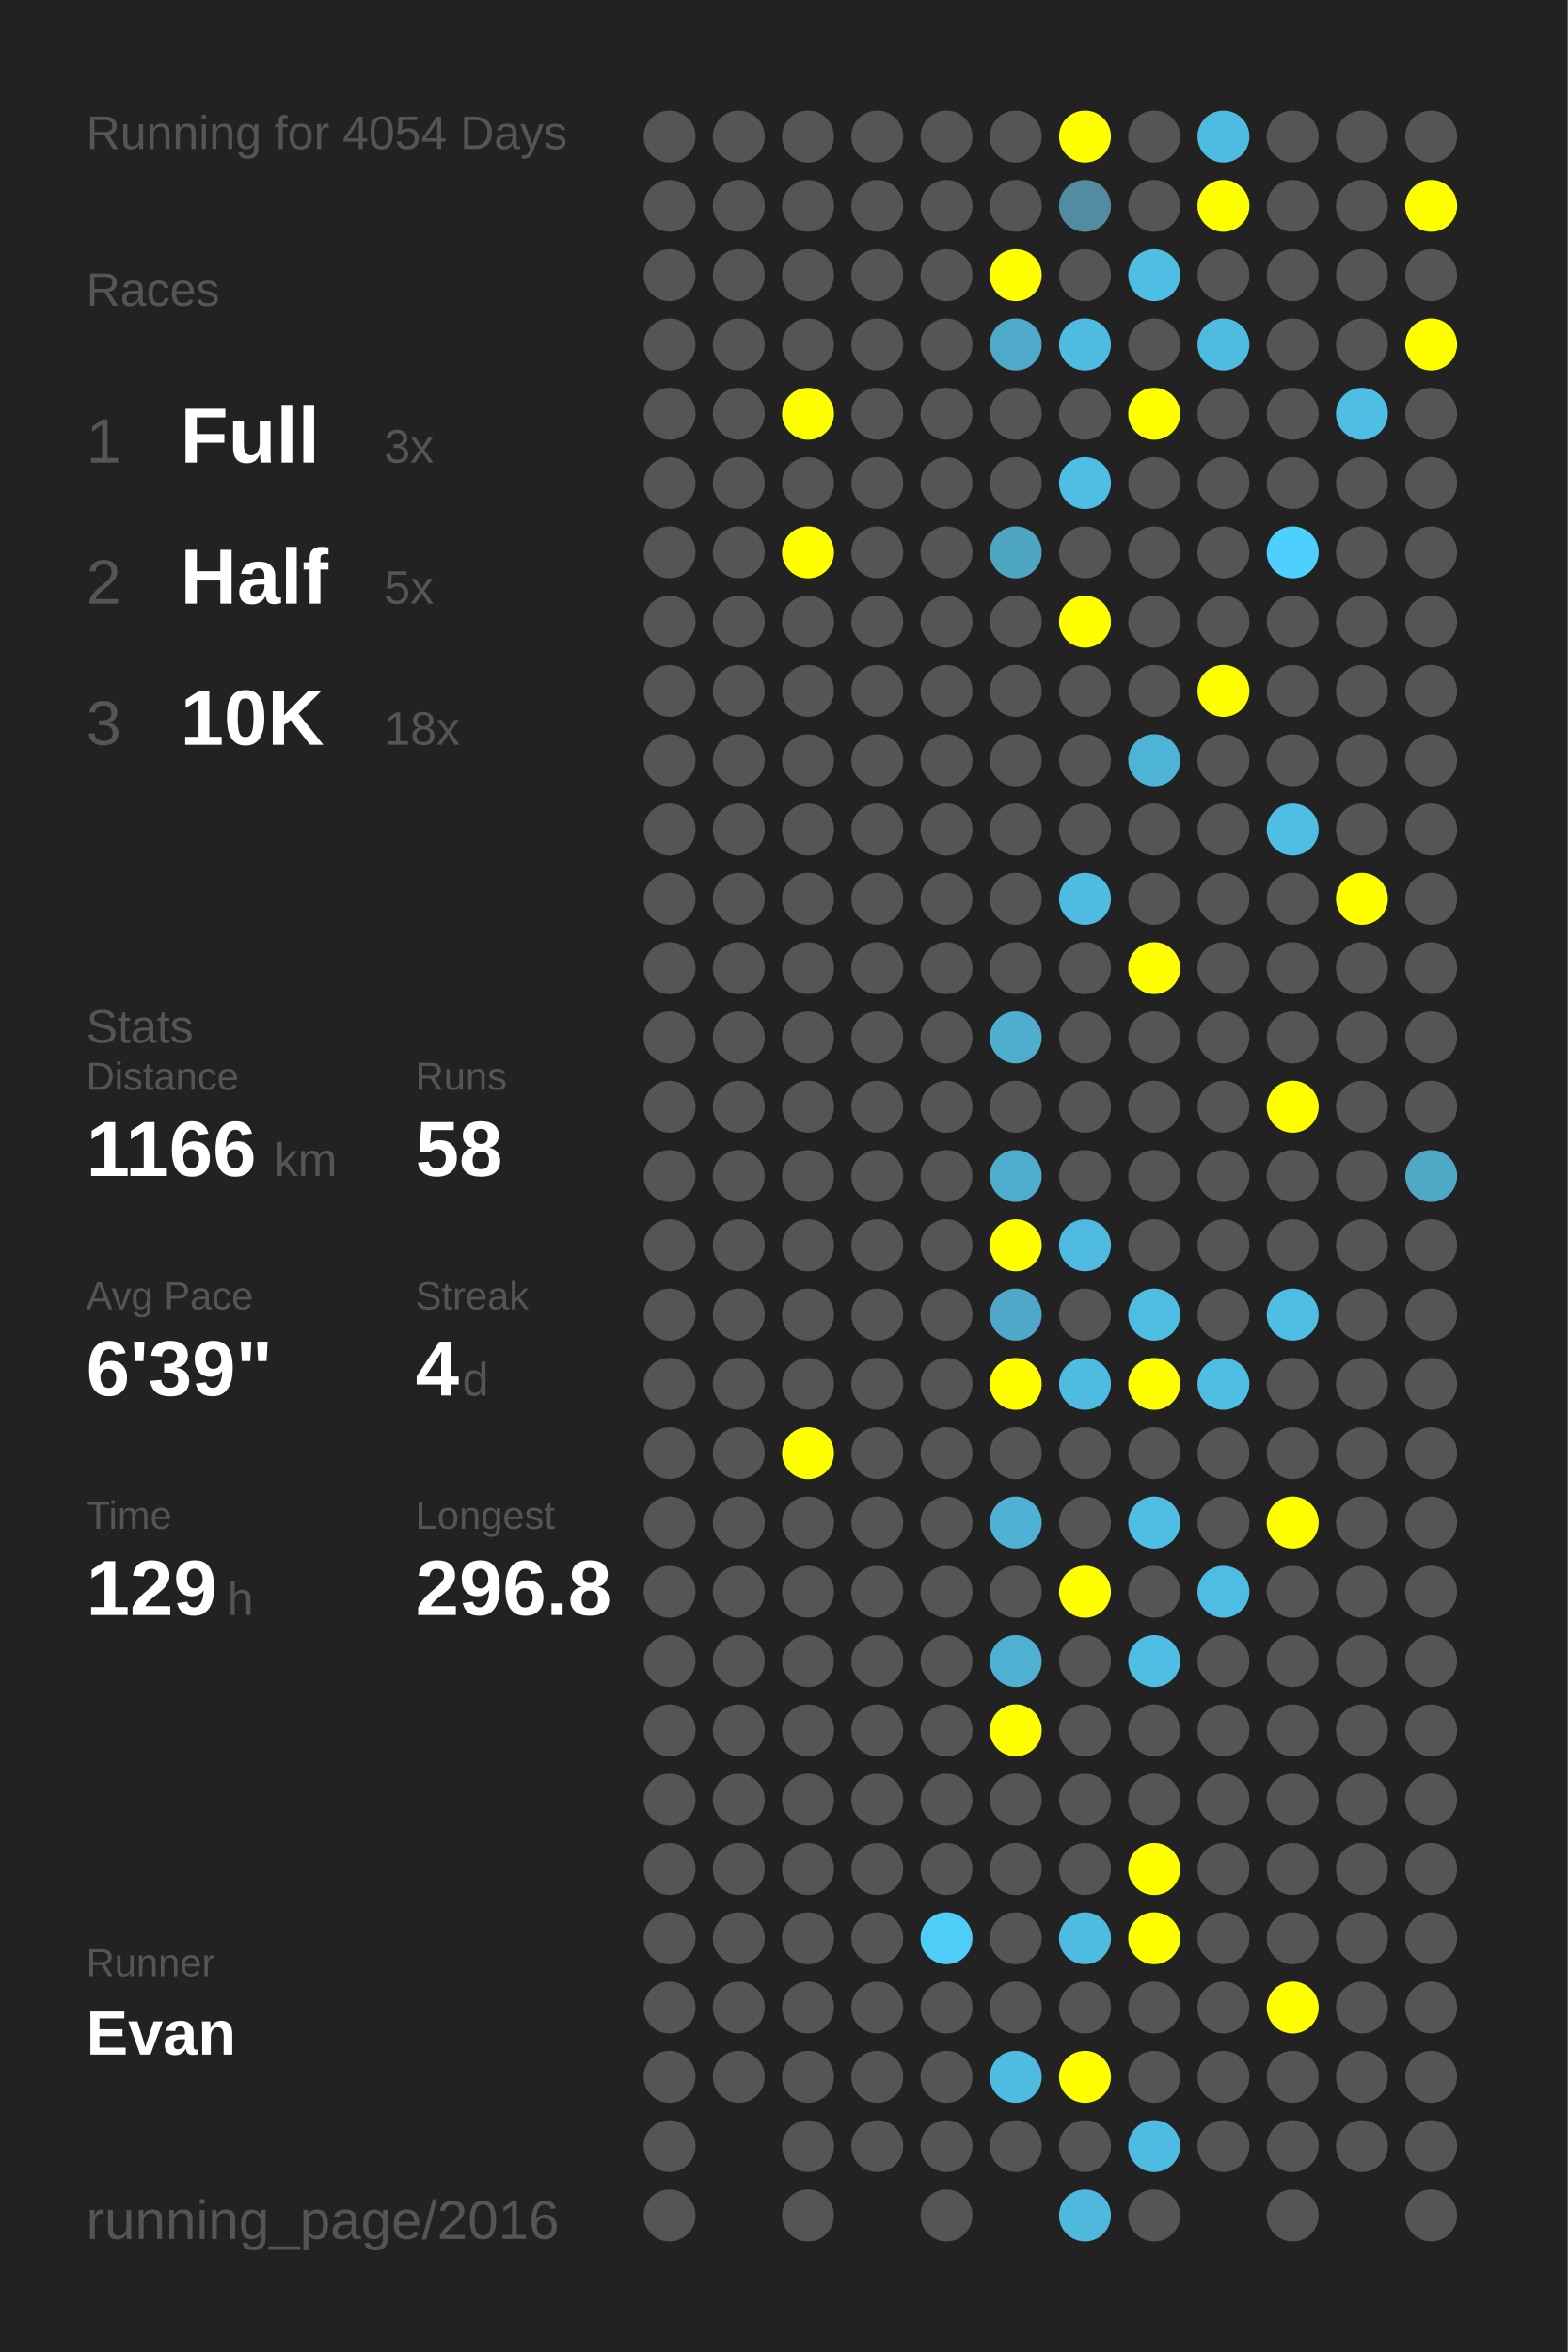
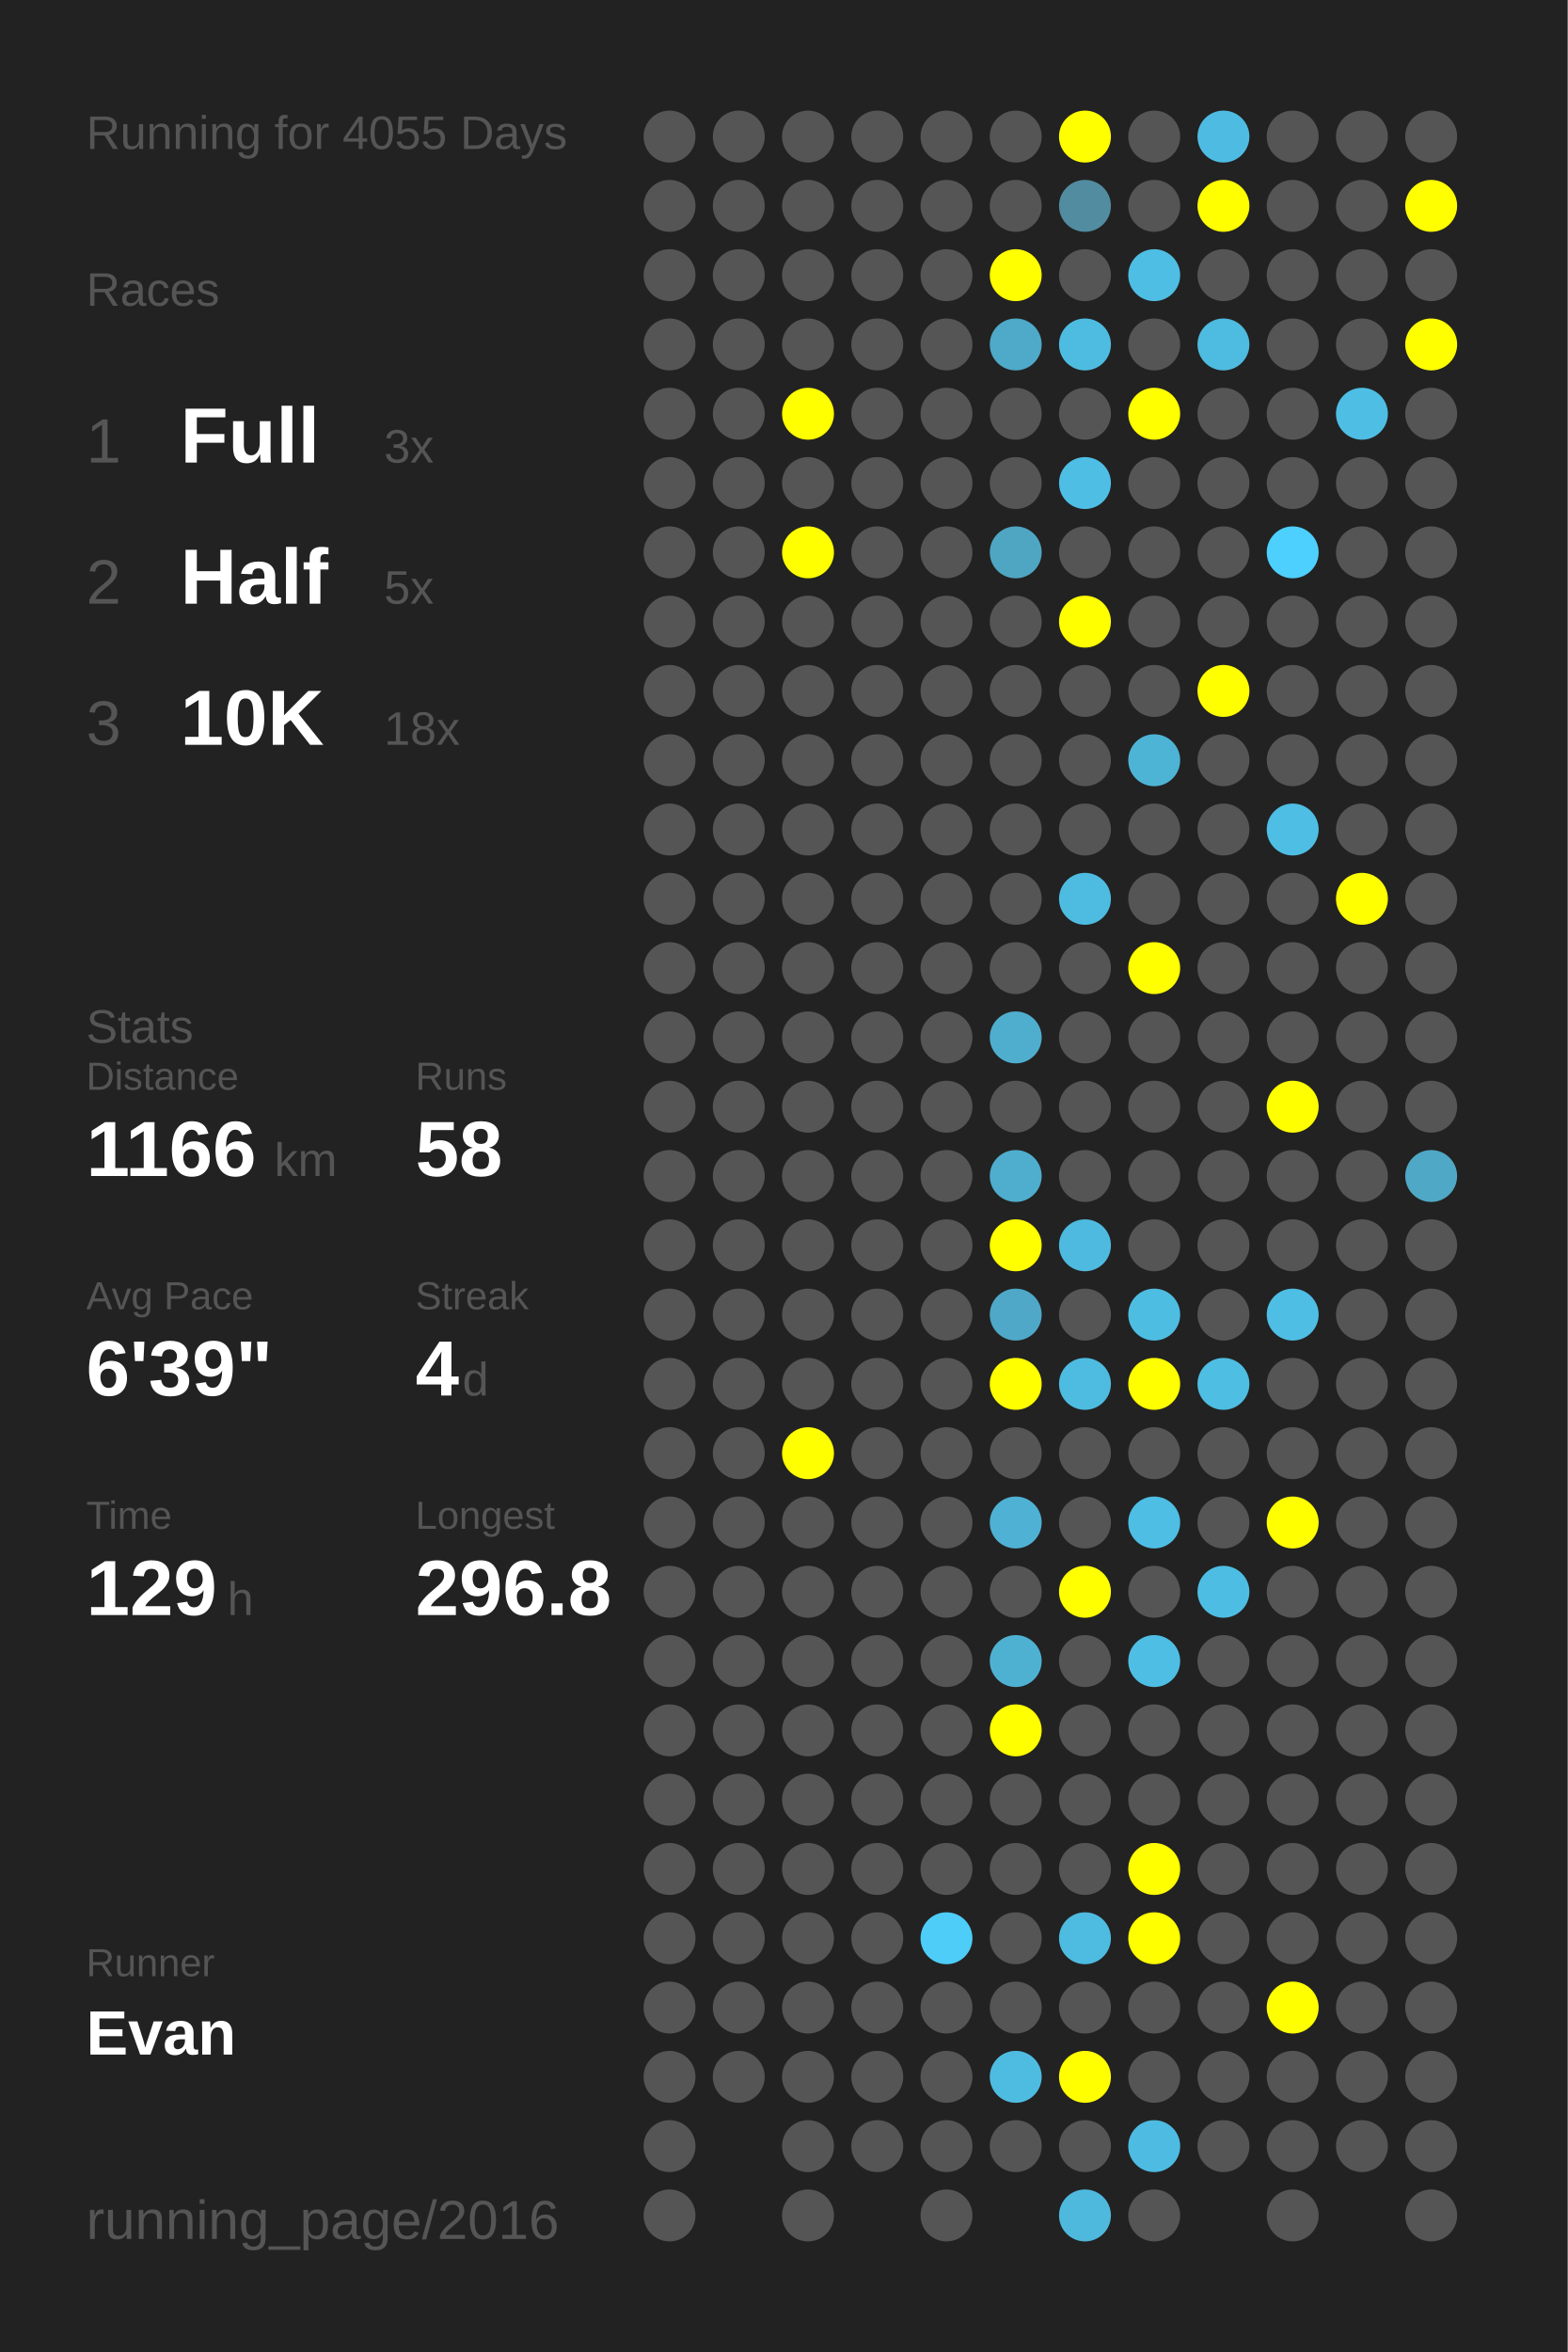
<svg xmlns="http://www.w3.org/2000/svg" baseProfile="full" height="300mm" version="1.1" viewBox="0,0,200,300" width="200mm">
  <defs />
  <rect fill="#222222" height="300" width="200" x="0" y="0" />
-   <text fill="#555555" style="font-size:6px; font-family:Arial;" x="11" y="19">Running for 4054 Days</text>
+   <text fill="#555555" style="font-size:6px; font-family:Arial;" x="11" y="19">Running for 4055 Days</text>
  <text fill="#555555" style="font-size:6px; font-family:Arial;" x="11" y="39">Races</text>
  <text fill="#555555" style="font-size:8px; font-family:Arial;" x="11" y="59">1</text>
  <text fill="#FFFFFF" style="font-size:10px; font-family:Arial; font-weight:bold;" x="23" y="59">Full</text>
  <text fill="#555555" style="font-size:6px; font-family:Arial;" x="49" y="59">3x</text>
  <text fill="#555555" style="font-size:8px; font-family:Arial;" x="11" y="77">2</text>
  <text fill="#FFFFFF" style="font-size:10px; font-family:Arial; font-weight:bold;" x="23" y="77">Half</text>
  <text fill="#555555" style="font-size:6px; font-family:Arial;" x="49" y="77">5x</text>
  <text fill="#555555" style="font-size:8px; font-family:Arial;" x="11" y="95">3</text>
  <text fill="#FFFFFF" style="font-size:10px; font-family:Arial; font-weight:bold;" x="23" y="95">10K</text>
  <text fill="#555555" style="font-size:6px; font-family:Arial;" x="49" y="95">18x</text>
  <text fill="#555555" style="font-size:6px; font-family:Arial;" x="11" y="133">Stats</text>
  <text fill="#555555" style="font-size:5px; font-family:Arial;" x="11" y="139">Distance</text>
  <text fill="#FFFFFF" style="font-size:10px; font-family:Arial; font-weight:bold;" x="11" y="150">1166</text>
  <text fill="#555555" style="font-size:6px; font-family:Arial;" x="35" y="150">km</text>
  <text fill="#555555" style="font-size:5px; font-family:Arial;" x="53" y="139">Runs</text>
  <text fill="#FFFFFF" style="font-size:10px; font-family:Arial; font-weight:bold;" x="53" y="150">58</text>
  <text fill="#555555" style="font-size:5px; font-family:Arial;" x="11" y="167">Avg Pace</text>
  <text fill="#FFFFFF" style="font-size:10px; font-family:Arial; font-weight:bold;" x="11" y="178">6'39"</text>
  <text fill="#555555" style="font-size:5px; font-family:Arial;" x="53" y="167">Streak</text>
  <text fill="#FFFFFF" style="font-size:10px; font-family:Arial; font-weight:bold;" x="53" y="178">4</text>
  <text fill="#555555" style="font-size:6px; font-family:Arial;" x="59" y="178">d</text>
  <text fill="#555555" style="font-size:5px; font-family:Arial;" x="11" y="195">Time</text>
  <text fill="#FFFFFF" style="font-size:10px; font-family:Arial; font-weight:bold;" x="11" y="206">129</text>
  <text fill="#555555" style="font-size:6px; font-family:Arial;" x="29" y="206">h</text>
  <text fill="#555555" style="font-size:5px; font-family:Arial;" x="53" y="195">Longest</text>
  <text fill="#FFFFFF" style="font-size:10px; font-family:Arial; font-weight:bold;" x="53" y="206">296.8</text>
  <text fill="#555555" style="font-size:5px; font-family:Arial;" x="11" y="252.065">Runner</text>
  <text fill="#FFFFFF" style="font-size:8px; font-family:Arial; font-weight:bold;" x="11" y="262.065">Evan</text>
  <text fill="#555555" style="font-size:7px; font-family:Arial;" x="11" y="285.581">running_page/2016</text>
  <circle cx="85.417" cy="17.419" fill="#555555" r="3.312" />
  <circle cx="85.417" cy="26.258" fill="#555555" r="3.312" />
  <circle cx="85.417" cy="35.097" fill="#555555" r="3.312" />
  <circle cx="85.417" cy="43.935" fill="#555555" r="3.312" />
  <circle cx="85.417" cy="52.774" fill="#555555" r="3.312" />
  <circle cx="85.417" cy="61.613" fill="#555555" r="3.312" />
  <circle cx="85.417" cy="70.452" fill="#555555" r="3.312" />
  <circle cx="85.417" cy="79.29" fill="#555555" r="3.312" />
  <circle cx="85.417" cy="88.129" fill="#555555" r="3.312" />
  <circle cx="85.417" cy="96.968" fill="#555555" r="3.312" />
  <circle cx="85.417" cy="105.806" fill="#555555" r="3.312" />
  <circle cx="85.417" cy="114.645" fill="#555555" r="3.312" />
  <circle cx="85.417" cy="123.484" fill="#555555" r="3.312" />
  <circle cx="85.417" cy="132.323" fill="#555555" r="3.312" />
  <circle cx="85.417" cy="141.161" fill="#555555" r="3.312" />
  <circle cx="85.417" cy="150" fill="#555555" r="3.312" />
  <circle cx="85.417" cy="158.839" fill="#555555" r="3.312" />
  <circle cx="85.417" cy="167.677" fill="#555555" r="3.312" />
  <circle cx="85.417" cy="176.516" fill="#555555" r="3.312" />
  <circle cx="85.417" cy="185.355" fill="#555555" r="3.312" />
  <circle cx="85.417" cy="194.194" fill="#555555" r="3.312" />
  <circle cx="85.417" cy="203.032" fill="#555555" r="3.312" />
  <circle cx="85.417" cy="211.871" fill="#555555" r="3.312" />
  <circle cx="85.417" cy="220.71" fill="#555555" r="3.312" />
  <circle cx="85.417" cy="229.548" fill="#555555" r="3.312" />
  <circle cx="85.417" cy="238.387" fill="#555555" r="3.312" />
  <circle cx="85.417" cy="247.226" fill="#555555" r="3.312" />
  <circle cx="85.417" cy="256.065" fill="#555555" r="3.312" />
  <circle cx="85.417" cy="264.903" fill="#555555" r="3.312" />
  <circle cx="85.417" cy="273.742" fill="#555555" r="3.312" />
  <circle cx="85.417" cy="282.581" fill="#555555" r="3.312" />
  <circle cx="94.25" cy="17.419" fill="#555555" r="3.312" />
  <circle cx="94.25" cy="26.258" fill="#555555" r="3.312" />
  <circle cx="94.25" cy="35.097" fill="#555555" r="3.312" />
  <circle cx="94.25" cy="43.935" fill="#555555" r="3.312" />
  <circle cx="94.25" cy="52.774" fill="#555555" r="3.312" />
  <circle cx="94.25" cy="61.613" fill="#555555" r="3.312" />
  <circle cx="94.25" cy="70.452" fill="#555555" r="3.312" />
  <circle cx="94.25" cy="79.29" fill="#555555" r="3.312" />
  <circle cx="94.25" cy="88.129" fill="#555555" r="3.312" />
  <circle cx="94.25" cy="96.968" fill="#555555" r="3.312" />
  <circle cx="94.25" cy="105.806" fill="#555555" r="3.312" />
  <circle cx="94.25" cy="114.645" fill="#555555" r="3.312" />
  <circle cx="94.25" cy="123.484" fill="#555555" r="3.312" />
  <circle cx="94.25" cy="132.323" fill="#555555" r="3.312" />
  <circle cx="94.25" cy="141.161" fill="#555555" r="3.312" />
  <circle cx="94.25" cy="150" fill="#555555" r="3.312" />
  <circle cx="94.25" cy="158.839" fill="#555555" r="3.312" />
  <circle cx="94.25" cy="167.677" fill="#555555" r="3.312" />
  <circle cx="94.25" cy="176.516" fill="#555555" r="3.312" />
  <circle cx="94.25" cy="185.355" fill="#555555" r="3.312" />
  <circle cx="94.25" cy="194.194" fill="#555555" r="3.312" />
  <circle cx="94.25" cy="203.032" fill="#555555" r="3.312" />
  <circle cx="94.25" cy="211.871" fill="#555555" r="3.312" />
  <circle cx="94.25" cy="220.71" fill="#555555" r="3.312" />
  <circle cx="94.25" cy="229.548" fill="#555555" r="3.312" />
  <circle cx="94.25" cy="238.387" fill="#555555" r="3.312" />
  <circle cx="94.25" cy="247.226" fill="#555555" r="3.312" />
  <circle cx="94.25" cy="256.065" fill="#555555" r="3.312" />
  <circle cx="94.25" cy="264.903" fill="#555555" r="3.312" />
  <circle cx="103.083" cy="17.419" fill="#555555" r="3.312" />
  <circle cx="103.083" cy="26.258" fill="#555555" r="3.312" />
  <circle cx="103.083" cy="35.097" fill="#555555" r="3.312" />
  <circle cx="103.083" cy="43.935" fill="#555555" r="3.312" />
  <circle cx="103.083" cy="52.774" fill="#FFFF00" r="3.312" />
  <circle cx="103.083" cy="61.613" fill="#555555" r="3.312" />
  <circle cx="103.083" cy="70.452" fill="#FFFF00" r="3.312" />
  <circle cx="103.083" cy="79.29" fill="#555555" r="3.312" />
  <circle cx="103.083" cy="88.129" fill="#555555" r="3.312" />
  <circle cx="103.083" cy="96.968" fill="#555555" r="3.312" />
  <circle cx="103.083" cy="105.806" fill="#555555" r="3.312" />
  <circle cx="103.083" cy="114.645" fill="#555555" r="3.312" />
  <circle cx="103.083" cy="123.484" fill="#555555" r="3.312" />
  <circle cx="103.083" cy="132.323" fill="#555555" r="3.312" />
  <circle cx="103.083" cy="141.161" fill="#555555" r="3.312" />
  <circle cx="103.083" cy="150" fill="#555555" r="3.312" />
  <circle cx="103.083" cy="158.839" fill="#555555" r="3.312" />
  <circle cx="103.083" cy="167.677" fill="#555555" r="3.312" />
  <circle cx="103.083" cy="176.516" fill="#555555" r="3.312" />
  <circle cx="103.083" cy="185.355" fill="#FFFF00" r="3.312" />
  <circle cx="103.083" cy="194.194" fill="#555555" r="3.312" />
  <circle cx="103.083" cy="203.032" fill="#555555" r="3.312" />
  <circle cx="103.083" cy="211.871" fill="#555555" r="3.312" />
  <circle cx="103.083" cy="220.71" fill="#555555" r="3.312" />
  <circle cx="103.083" cy="229.548" fill="#555555" r="3.312" />
  <circle cx="103.083" cy="238.387" fill="#555555" r="3.312" />
  <circle cx="103.083" cy="247.226" fill="#555555" r="3.312" />
  <circle cx="103.083" cy="256.065" fill="#555555" r="3.312" />
  <circle cx="103.083" cy="264.903" fill="#555555" r="3.312" />
  <circle cx="103.083" cy="273.742" fill="#555555" r="3.312" />
  <circle cx="103.083" cy="282.581" fill="#555555" r="3.312" />
  <circle cx="111.917" cy="17.419" fill="#555555" r="3.312" />
  <circle cx="111.917" cy="26.258" fill="#555555" r="3.312" />
  <circle cx="111.917" cy="35.097" fill="#555555" r="3.312" />
  <circle cx="111.917" cy="43.935" fill="#555555" r="3.312" />
  <circle cx="111.917" cy="52.774" fill="#555555" r="3.312" />
  <circle cx="111.917" cy="61.613" fill="#555555" r="3.312" />
  <circle cx="111.917" cy="70.452" fill="#555555" r="3.312" />
  <circle cx="111.917" cy="79.29" fill="#555555" r="3.312" />
  <circle cx="111.917" cy="88.129" fill="#555555" r="3.312" />
  <circle cx="111.917" cy="96.968" fill="#555555" r="3.312" />
  <circle cx="111.917" cy="105.806" fill="#555555" r="3.312" />
  <circle cx="111.917" cy="114.645" fill="#555555" r="3.312" />
  <circle cx="111.917" cy="123.484" fill="#555555" r="3.312" />
  <circle cx="111.917" cy="132.323" fill="#555555" r="3.312" />
  <circle cx="111.917" cy="141.161" fill="#555555" r="3.312" />
  <circle cx="111.917" cy="150" fill="#555555" r="3.312" />
  <circle cx="111.917" cy="158.839" fill="#555555" r="3.312" />
  <circle cx="111.917" cy="167.677" fill="#555555" r="3.312" />
  <circle cx="111.917" cy="176.516" fill="#555555" r="3.312" />
  <circle cx="111.917" cy="185.355" fill="#555555" r="3.312" />
  <circle cx="111.917" cy="194.194" fill="#555555" r="3.312" />
  <circle cx="111.917" cy="203.032" fill="#555555" r="3.312" />
  <circle cx="111.917" cy="211.871" fill="#555555" r="3.312" />
  <circle cx="111.917" cy="220.71" fill="#555555" r="3.312" />
  <circle cx="111.917" cy="229.548" fill="#555555" r="3.312" />
  <circle cx="111.917" cy="238.387" fill="#555555" r="3.312" />
  <circle cx="111.917" cy="247.226" fill="#555555" r="3.312" />
  <circle cx="111.917" cy="256.065" fill="#555555" r="3.312" />
  <circle cx="111.917" cy="264.903" fill="#555555" r="3.312" />
  <circle cx="111.917" cy="273.742" fill="#555555" r="3.312" />
  <circle cx="120.75" cy="17.419" fill="#555555" r="3.312" />
  <circle cx="120.75" cy="26.258" fill="#555555" r="3.312" />
  <circle cx="120.75" cy="35.097" fill="#555555" r="3.312" />
  <circle cx="120.75" cy="43.935" fill="#555555" r="3.312" />
  <circle cx="120.75" cy="52.774" fill="#555555" r="3.312" />
  <circle cx="120.75" cy="61.613" fill="#555555" r="3.312" />
  <circle cx="120.75" cy="70.452" fill="#555555" r="3.312" />
  <circle cx="120.75" cy="79.29" fill="#555555" r="3.312" />
  <circle cx="120.75" cy="88.129" fill="#555555" r="3.312" />
  <circle cx="120.75" cy="96.968" fill="#555555" r="3.312" />
  <circle cx="120.75" cy="105.806" fill="#555555" r="3.312" />
  <circle cx="120.75" cy="114.645" fill="#555555" r="3.312" />
  <circle cx="120.75" cy="123.484" fill="#555555" r="3.312" />
  <circle cx="120.75" cy="132.323" fill="#555555" r="3.312" />
  <circle cx="120.75" cy="141.161" fill="#555555" r="3.312" />
  <circle cx="120.75" cy="150" fill="#555555" r="3.312" />
  <circle cx="120.75" cy="158.839" fill="#555555" r="3.312" />
  <circle cx="120.75" cy="167.677" fill="#555555" r="3.312" />
  <circle cx="120.75" cy="176.516" fill="#555555" r="3.312" />
  <circle cx="120.75" cy="185.355" fill="#555555" r="3.312" />
  <circle cx="120.75" cy="194.194" fill="#555555" r="3.312" />
  <circle cx="120.75" cy="203.032" fill="#555555" r="3.312" />
  <circle cx="120.75" cy="211.871" fill="#555555" r="3.312" />
  <circle cx="120.75" cy="220.71" fill="#555555" r="3.312" />
  <circle cx="120.75" cy="229.548" fill="#555555" r="3.312" />
  <circle cx="120.75" cy="238.387" fill="#555555" r="3.312" />
  <circle cx="120.75" cy="247.226" fill="#4dcdf8" r="3.312" />
  <circle cx="120.75" cy="256.065" fill="#555555" r="3.312" />
  <circle cx="120.75" cy="264.903" fill="#555555" r="3.312" />
  <circle cx="120.75" cy="273.742" fill="#555555" r="3.312" />
  <circle cx="120.75" cy="282.581" fill="#555555" r="3.312" />
  <circle cx="129.583" cy="17.419" fill="#555555" r="3.312" />
  <circle cx="129.583" cy="26.258" fill="#555555" r="3.312" />
  <circle cx="129.583" cy="35.097" fill="#FFFF00" r="3.312" />
  <circle cx="129.583" cy="43.935" fill="#4fa9c8" r="3.312" />
  <circle cx="129.583" cy="52.774" fill="#555555" r="3.312" />
  <circle cx="129.583" cy="61.613" fill="#555555" r="3.312" />
  <circle cx="129.583" cy="70.452" fill="#4fa6c3" r="3.312" />
  <circle cx="129.583" cy="79.29" fill="#555555" r="3.312" />
  <circle cx="129.583" cy="88.129" fill="#555555" r="3.312" />
  <circle cx="129.583" cy="96.968" fill="#555555" r="3.312" />
  <circle cx="129.583" cy="105.806" fill="#555555" r="3.312" />
  <circle cx="129.583" cy="114.645" fill="#555555" r="3.312" />
  <circle cx="129.583" cy="123.484" fill="#555555" r="3.312" />
  <circle cx="129.583" cy="132.323" fill="#4faece" r="3.312" />
  <circle cx="129.583" cy="141.161" fill="#555555" r="3.312" />
  <circle cx="129.583" cy="150" fill="#4fadcd" r="3.312" />
  <circle cx="129.583" cy="158.839" fill="#FFFF00" r="3.312" />
  <circle cx="129.583" cy="167.677" fill="#4fa8c7" r="3.312" />
  <circle cx="129.583" cy="176.516" fill="#FFFF00" r="3.312" />
  <circle cx="129.583" cy="185.355" fill="#555555" r="3.312" />
  <circle cx="129.583" cy="194.194" fill="#4fb1d3" r="3.312" />
  <circle cx="129.583" cy="203.032" fill="#555555" r="3.312" />
  <circle cx="129.583" cy="211.871" fill="#4fb1d2" r="3.312" />
  <circle cx="129.583" cy="220.71" fill="#FFFF00" r="3.312" />
  <circle cx="129.583" cy="229.548" fill="#555555" r="3.312" />
  <circle cx="129.583" cy="238.387" fill="#555555" r="3.312" />
  <circle cx="129.583" cy="247.226" fill="#555555" r="3.312" />
  <circle cx="129.583" cy="256.065" fill="#555555" r="3.312" />
  <circle cx="129.583" cy="264.903" fill="#4ebce1" r="3.312" />
  <circle cx="129.583" cy="273.742" fill="#555555" r="3.312" />
  <circle cx="138.417" cy="17.419" fill="#FFFF00" r="3.312" />
  <circle cx="138.417" cy="26.258" fill="#518ca0" r="3.312" />
  <circle cx="138.417" cy="35.097" fill="#555555" r="3.312" />
  <circle cx="138.417" cy="43.935" fill="#4ebce1" r="3.312" />
  <circle cx="138.417" cy="52.774" fill="#555555" r="3.312" />
  <circle cx="138.417" cy="61.613" fill="#4ebee5" r="3.312" />
  <circle cx="138.417" cy="70.452" fill="#555555" r="3.312" />
  <circle cx="138.417" cy="79.29" fill="#FFFF00" r="3.312" />
  <circle cx="138.417" cy="88.129" fill="#555555" r="3.312" />
  <circle cx="138.417" cy="96.968" fill="#555555" r="3.312" />
  <circle cx="138.417" cy="105.806" fill="#555555" r="3.312" />
  <circle cx="138.417" cy="114.645" fill="#4ebce1" r="3.312" />
  <circle cx="138.417" cy="123.484" fill="#555555" r="3.312" />
  <circle cx="138.417" cy="132.323" fill="#555555" r="3.312" />
  <circle cx="138.417" cy="141.161" fill="#555555" r="3.312" />
  <circle cx="138.417" cy="150" fill="#555555" r="3.312" />
  <circle cx="138.417" cy="158.839" fill="#4ebadf" r="3.312" />
  <circle cx="138.417" cy="167.677" fill="#555555" r="3.312" />
  <circle cx="138.417" cy="176.516" fill="#4ebbe0" r="3.312" />
  <circle cx="138.417" cy="185.355" fill="#555555" r="3.312" />
  <circle cx="138.417" cy="194.194" fill="#555555" r="3.312" />
  <circle cx="138.417" cy="203.032" fill="#FFFF00" r="3.312" />
  <circle cx="138.417" cy="211.871" fill="#555555" r="3.312" />
  <circle cx="138.417" cy="220.71" fill="#555555" r="3.312" />
  <circle cx="138.417" cy="229.548" fill="#555555" r="3.312" />
  <circle cx="138.417" cy="238.387" fill="#555555" r="3.312" />
  <circle cx="138.417" cy="247.226" fill="#4ebbe0" r="3.312" />
  <circle cx="138.417" cy="256.065" fill="#555555" r="3.312" />
  <circle cx="138.417" cy="264.903" fill="#FFFF00" r="3.312" />
  <circle cx="138.417" cy="273.742" fill="#555555" r="3.312" />
  <circle cx="138.417" cy="282.581" fill="#4eb9dd" r="3.312" />
  <circle cx="147.25" cy="17.419" fill="#555555" r="3.312" />
  <circle cx="147.25" cy="26.258" fill="#555555" r="3.312" />
  <circle cx="147.25" cy="35.097" fill="#4ebee4" r="3.312" />
  <circle cx="147.25" cy="43.935" fill="#555555" r="3.312" />
  <circle cx="147.25" cy="52.774" fill="#FFFF00" r="3.312" />
  <circle cx="147.25" cy="61.613" fill="#555555" r="3.312" />
  <circle cx="147.25" cy="70.452" fill="#555555" r="3.312" />
  <circle cx="147.25" cy="79.29" fill="#555555" r="3.312" />
  <circle cx="147.25" cy="88.129" fill="#555555" r="3.312" />
  <circle cx="147.25" cy="96.968" fill="#4eb4d6" r="3.312" />
  <circle cx="147.25" cy="105.806" fill="#555555" r="3.312" />
  <circle cx="147.25" cy="114.645" fill="#555555" r="3.312" />
  <circle cx="147.25" cy="123.484" fill="#FFFF00" r="3.312" />
  <circle cx="147.25" cy="132.323" fill="#555555" r="3.312" />
  <circle cx="147.25" cy="141.161" fill="#555555" r="3.312" />
  <circle cx="147.25" cy="150" fill="#555555" r="3.312" />
  <circle cx="147.25" cy="158.839" fill="#555555" r="3.312" />
  <circle cx="147.25" cy="167.677" fill="#4ebde2" r="3.312" />
  <circle cx="147.25" cy="176.516" fill="#FFFF00" r="3.312" />
  <circle cx="147.25" cy="185.355" fill="#555555" r="3.312" />
  <circle cx="147.25" cy="194.194" fill="#4ebee4" r="3.312" />
  <circle cx="147.25" cy="203.032" fill="#555555" r="3.312" />
  <circle cx="147.25" cy="211.871" fill="#4ebee4" r="3.312" />
  <circle cx="147.25" cy="220.71" fill="#555555" r="3.312" />
  <circle cx="147.25" cy="229.548" fill="#555555" r="3.312" />
  <circle cx="147.25" cy="238.387" fill="#FFFF00" r="3.312" />
  <circle cx="147.25" cy="247.226" fill="#FFFF00" r="3.312" />
  <circle cx="147.25" cy="256.065" fill="#555555" r="3.312" />
  <circle cx="147.25" cy="264.903" fill="#555555" r="3.312" />
  <circle cx="147.25" cy="273.742" fill="#4ebce2" r="3.312" />
  <circle cx="147.25" cy="282.581" fill="#555555" r="3.312" />
  <circle cx="156.083" cy="17.419" fill="#4ebce2" r="3.312" />
  <circle cx="156.083" cy="26.258" fill="#FFFF00" r="3.312" />
  <circle cx="156.083" cy="35.097" fill="#555555" r="3.312" />
  <circle cx="156.083" cy="43.935" fill="#4ebbe0" r="3.312" />
  <circle cx="156.083" cy="52.774" fill="#555555" r="3.312" />
  <circle cx="156.083" cy="61.613" fill="#555555" r="3.312" />
  <circle cx="156.083" cy="70.452" fill="#555555" r="3.312" />
  <circle cx="156.083" cy="79.29" fill="#555555" r="3.312" />
  <circle cx="156.083" cy="88.129" fill="#FFFF00" r="3.312" />
  <circle cx="156.083" cy="96.968" fill="#555555" r="3.312" />
  <circle cx="156.083" cy="105.806" fill="#555555" r="3.312" />
  <circle cx="156.083" cy="114.645" fill="#555555" r="3.312" />
  <circle cx="156.083" cy="123.484" fill="#555555" r="3.312" />
  <circle cx="156.083" cy="132.323" fill="#555555" r="3.312" />
  <circle cx="156.083" cy="141.161" fill="#555555" r="3.312" />
  <circle cx="156.083" cy="150" fill="#555555" r="3.312" />
  <circle cx="156.083" cy="158.839" fill="#555555" r="3.312" />
  <circle cx="156.083" cy="167.677" fill="#555555" r="3.312" />
  <circle cx="156.083" cy="176.516" fill="#4ebee3" r="3.312" />
  <circle cx="156.083" cy="185.355" fill="#555555" r="3.312" />
  <circle cx="156.083" cy="194.194" fill="#555555" r="3.312" />
  <circle cx="156.083" cy="203.032" fill="#4ebde3" r="3.312" />
  <circle cx="156.083" cy="211.871" fill="#555555" r="3.312" />
  <circle cx="156.083" cy="220.71" fill="#555555" r="3.312" />
  <circle cx="156.083" cy="229.548" fill="#555555" r="3.312" />
  <circle cx="156.083" cy="238.387" fill="#555555" r="3.312" />
  <circle cx="156.083" cy="247.226" fill="#555555" r="3.312" />
  <circle cx="156.083" cy="256.065" fill="#555555" r="3.312" />
  <circle cx="156.083" cy="264.903" fill="#555555" r="3.312" />
  <circle cx="156.083" cy="273.742" fill="#555555" r="3.312" />
  <circle cx="164.917" cy="17.419" fill="#555555" r="3.312" />
  <circle cx="164.917" cy="26.258" fill="#555555" r="3.312" />
  <circle cx="164.917" cy="35.097" fill="#555555" r="3.312" />
  <circle cx="164.917" cy="43.935" fill="#555555" r="3.312" />
  <circle cx="164.917" cy="52.774" fill="#555555" r="3.312" />
  <circle cx="164.917" cy="61.613" fill="#555555" r="3.312" />
  <circle cx="164.917" cy="70.452" fill="#4dd0fd" r="3.312" />
  <circle cx="164.917" cy="79.29" fill="#555555" r="3.312" />
  <circle cx="164.917" cy="88.129" fill="#555555" r="3.312" />
  <circle cx="164.917" cy="96.968" fill="#555555" r="3.312" />
  <circle cx="164.917" cy="105.806" fill="#4ebee4" r="3.312" />
  <circle cx="164.917" cy="114.645" fill="#555555" r="3.312" />
  <circle cx="164.917" cy="123.484" fill="#555555" r="3.312" />
  <circle cx="164.917" cy="132.323" fill="#555555" r="3.312" />
  <circle cx="164.917" cy="141.161" fill="#FFFF00" r="3.312" />
  <circle cx="164.917" cy="150" fill="#555555" r="3.312" />
  <circle cx="164.917" cy="158.839" fill="#555555" r="3.312" />
  <circle cx="164.917" cy="167.677" fill="#4ebee4" r="3.312" />
  <circle cx="164.917" cy="176.516" fill="#555555" r="3.312" />
  <circle cx="164.917" cy="185.355" fill="#555555" r="3.312" />
  <circle cx="164.917" cy="194.194" fill="#FFFF00" r="3.312" />
  <circle cx="164.917" cy="203.032" fill="#555555" r="3.312" />
  <circle cx="164.917" cy="211.871" fill="#555555" r="3.312" />
  <circle cx="164.917" cy="220.71" fill="#555555" r="3.312" />
  <circle cx="164.917" cy="229.548" fill="#555555" r="3.312" />
  <circle cx="164.917" cy="238.387" fill="#555555" r="3.312" />
  <circle cx="164.917" cy="247.226" fill="#555555" r="3.312" />
  <circle cx="164.917" cy="256.065" fill="#FFFF00" r="3.312" />
  <circle cx="164.917" cy="264.903" fill="#555555" r="3.312" />
  <circle cx="164.917" cy="273.742" fill="#555555" r="3.312" />
  <circle cx="164.917" cy="282.581" fill="#555555" r="3.312" />
  <circle cx="173.75" cy="17.419" fill="#555555" r="3.312" />
  <circle cx="173.75" cy="26.258" fill="#555555" r="3.312" />
  <circle cx="173.75" cy="35.097" fill="#555555" r="3.312" />
  <circle cx="173.75" cy="43.935" fill="#555555" r="3.312" />
  <circle cx="173.75" cy="52.774" fill="#4ebee4" r="3.312" />
  <circle cx="173.75" cy="61.613" fill="#555555" r="3.312" />
  <circle cx="173.75" cy="70.452" fill="#555555" r="3.312" />
  <circle cx="173.75" cy="79.29" fill="#555555" r="3.312" />
  <circle cx="173.75" cy="88.129" fill="#555555" r="3.312" />
  <circle cx="173.75" cy="96.968" fill="#555555" r="3.312" />
  <circle cx="173.75" cy="105.806" fill="#555555" r="3.312" />
  <circle cx="173.75" cy="114.645" fill="#FFFF00" r="3.312" />
  <circle cx="173.75" cy="123.484" fill="#555555" r="3.312" />
  <circle cx="173.75" cy="132.323" fill="#555555" r="3.312" />
  <circle cx="173.75" cy="141.161" fill="#555555" r="3.312" />
  <circle cx="173.75" cy="150" fill="#555555" r="3.312" />
  <circle cx="173.75" cy="158.839" fill="#555555" r="3.312" />
  <circle cx="173.75" cy="167.677" fill="#555555" r="3.312" />
  <circle cx="173.75" cy="176.516" fill="#555555" r="3.312" />
  <circle cx="173.75" cy="185.355" fill="#555555" r="3.312" />
  <circle cx="173.75" cy="194.194" fill="#555555" r="3.312" />
  <circle cx="173.75" cy="203.032" fill="#555555" r="3.312" />
  <circle cx="173.75" cy="211.871" fill="#555555" r="3.312" />
  <circle cx="173.75" cy="220.71" fill="#555555" r="3.312" />
  <circle cx="173.75" cy="229.548" fill="#555555" r="3.312" />
  <circle cx="173.75" cy="238.387" fill="#555555" r="3.312" />
  <circle cx="173.75" cy="247.226" fill="#555555" r="3.312" />
  <circle cx="173.75" cy="256.065" fill="#555555" r="3.312" />
  <circle cx="173.75" cy="264.903" fill="#555555" r="3.312" />
  <circle cx="173.75" cy="273.742" fill="#555555" r="3.312" />
  <circle cx="182.583" cy="17.419" fill="#555555" r="3.312" />
  <circle cx="182.583" cy="26.258" fill="#FFFF00" r="3.312" />
  <circle cx="182.583" cy="35.097" fill="#555555" r="3.312" />
  <circle cx="182.583" cy="43.935" fill="#FFFF00" r="3.312" />
  <circle cx="182.583" cy="52.774" fill="#555555" r="3.312" />
  <circle cx="182.583" cy="61.613" fill="#555555" r="3.312" />
  <circle cx="182.583" cy="70.452" fill="#555555" r="3.312" />
  <circle cx="182.583" cy="79.29" fill="#555555" r="3.312" />
  <circle cx="182.583" cy="88.129" fill="#555555" r="3.312" />
  <circle cx="182.583" cy="96.968" fill="#555555" r="3.312" />
  <circle cx="182.583" cy="105.806" fill="#555555" r="3.312" />
  <circle cx="182.583" cy="114.645" fill="#555555" r="3.312" />
  <circle cx="182.583" cy="123.484" fill="#555555" r="3.312" />
  <circle cx="182.583" cy="132.323" fill="#555555" r="3.312" />
  <circle cx="182.583" cy="141.161" fill="#555555" r="3.312" />
  <circle cx="182.583" cy="150" fill="#4fa8c5" r="3.312" />
  <circle cx="182.583" cy="158.839" fill="#555555" r="3.312" />
  <circle cx="182.583" cy="167.677" fill="#555555" r="3.312" />
  <circle cx="182.583" cy="176.516" fill="#555555" r="3.312" />
  <circle cx="182.583" cy="185.355" fill="#555555" r="3.312" />
  <circle cx="182.583" cy="194.194" fill="#555555" r="3.312" />
  <circle cx="182.583" cy="203.032" fill="#555555" r="3.312" />
  <circle cx="182.583" cy="211.871" fill="#555555" r="3.312" />
  <circle cx="182.583" cy="220.71" fill="#555555" r="3.312" />
  <circle cx="182.583" cy="229.548" fill="#555555" r="3.312" />
  <circle cx="182.583" cy="238.387" fill="#555555" r="3.312" />
  <circle cx="182.583" cy="247.226" fill="#555555" r="3.312" />
  <circle cx="182.583" cy="256.065" fill="#555555" r="3.312" />
  <circle cx="182.583" cy="264.903" fill="#555555" r="3.312" />
  <circle cx="182.583" cy="273.742" fill="#555555" r="3.312" />
  <circle cx="182.583" cy="282.581" fill="#555555" r="3.312" />
</svg>
